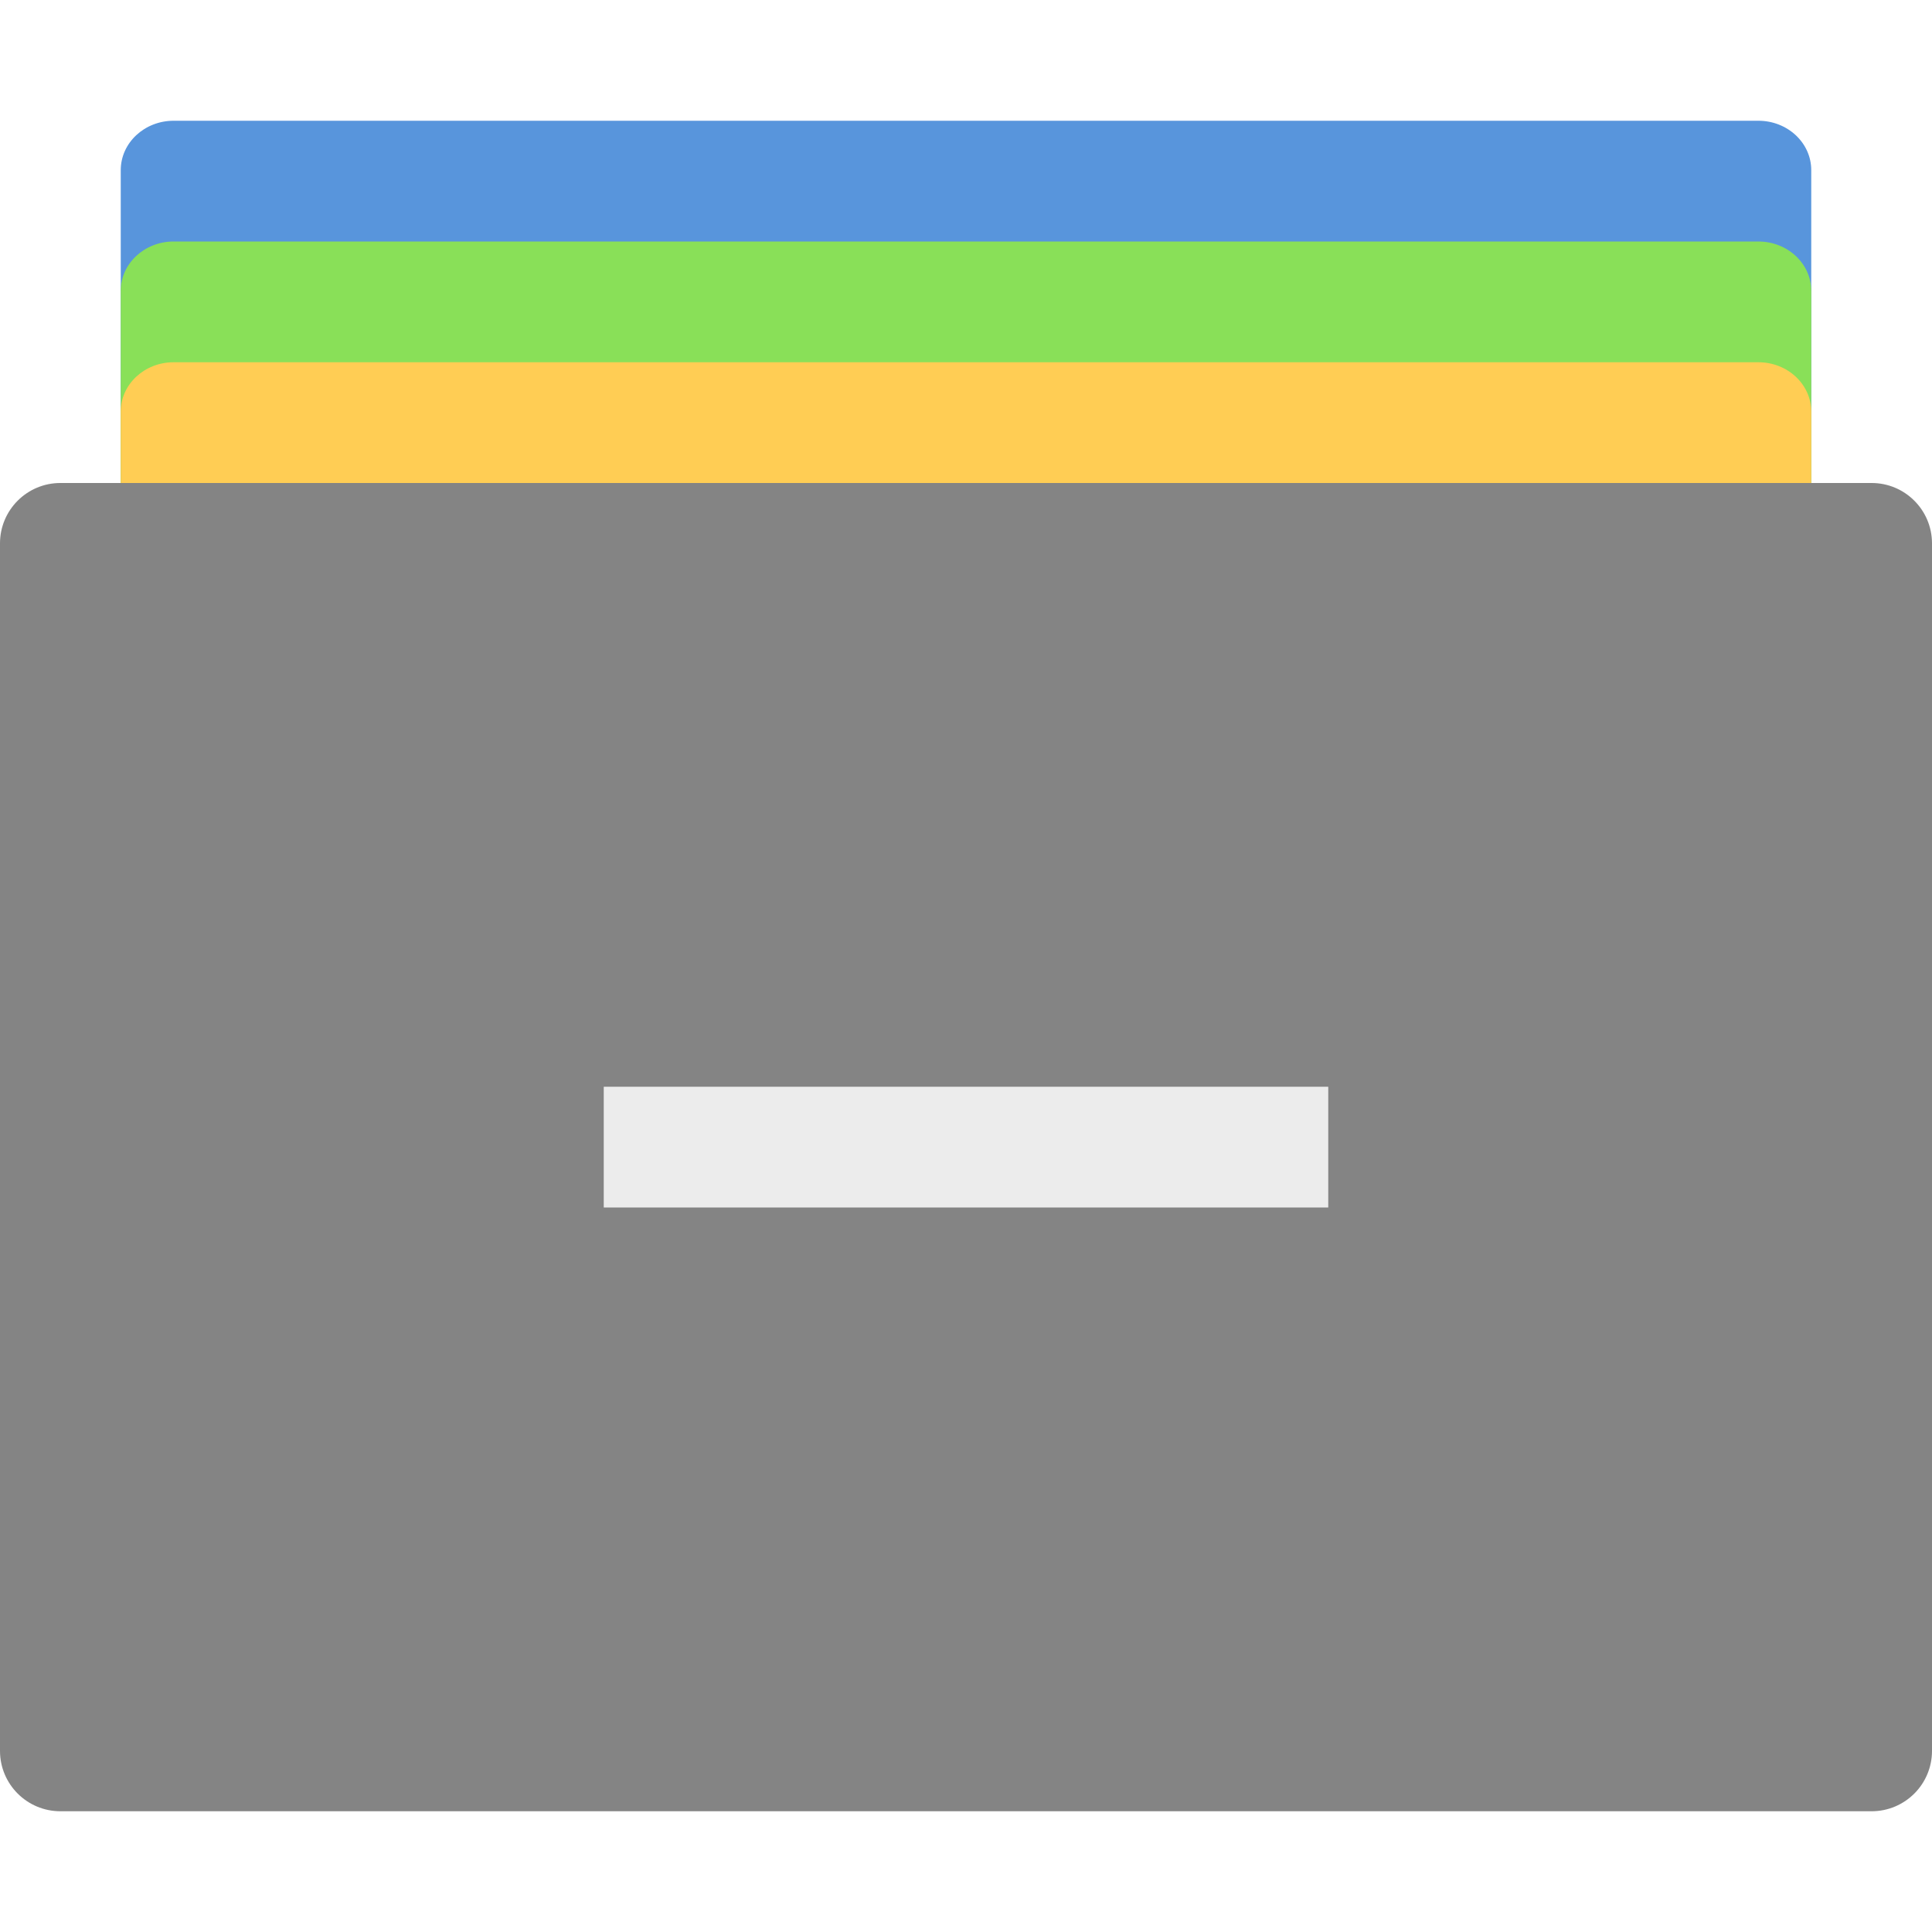
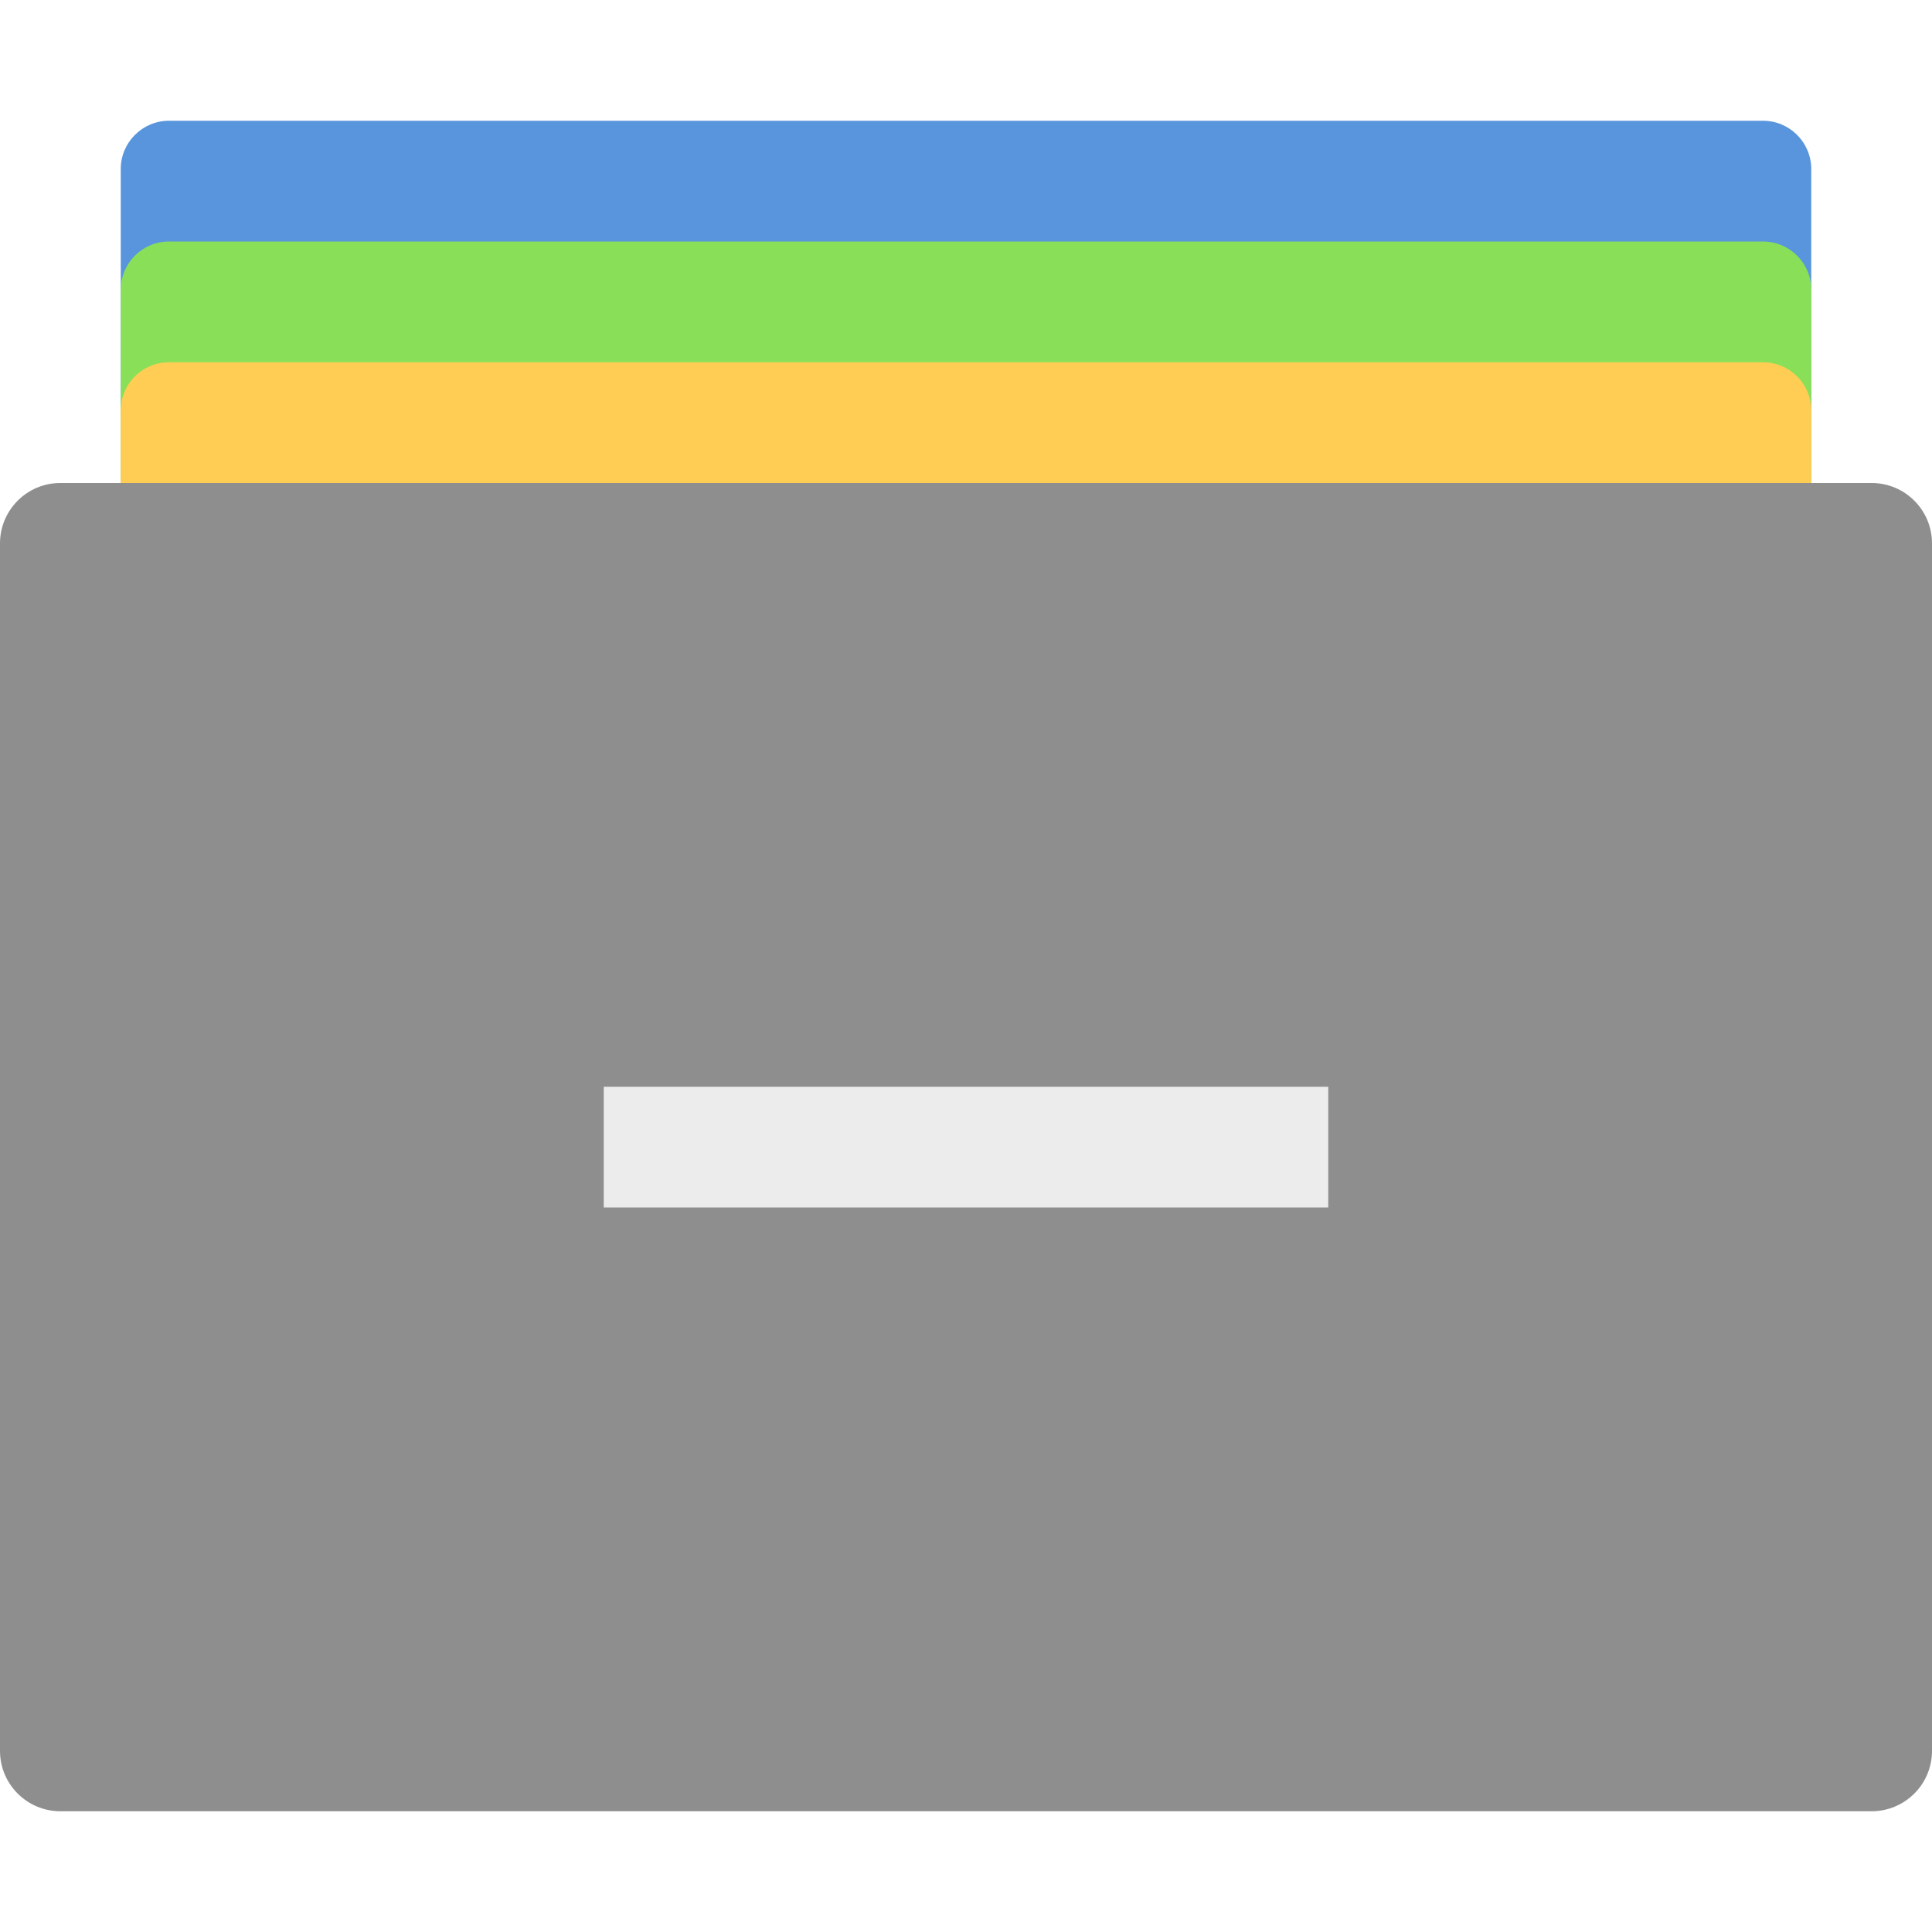
- <svg xmlns="http://www.w3.org/2000/svg" height="16" width="16" version="1">
-   <rect x="1" y="1" width="14" height="9" ry=".409" rx=".438" style="fill:#5895dc;fill-opacity:1" />
-   <rect style="fill:#89e058;fill-opacity:1" rx=".438" ry=".409" height="9" width="14" y="2" x="1" />
-   <rect x="1" y="3" width="14" height="9" ry=".409" rx=".438" style="fill:#ffcd54;fill-opacity:1" />
-   <rect rx=".5" ry=".5" height="11" width="16" y="4" x="0" fill="#848484" />
-   <rect height="1" width="6" y="9" x="5" fill="#ececec" />
+ <svg xmlns="http://www.w3.org/2000/svg" width="16" height="16" version="1">
+   <rect style="fill:#5895dc" width="14" height="9" x="1" y="1" rx=".4" ry=".4" />
+   <rect style="fill:#89e058" width="14" height="9" x="1" y="2" rx=".4" ry=".4" />
+   <rect style="fill:#ffcd54" width="14" height="9" x="1" y="3" rx=".4" ry=".4" />
+   <rect fill="#8e8e8e" width="16" height="11" x="0" y="4" rx=".5" ry=".5" />
+   <rect fill="#ececec" width="6" height="1" x="5" y="9" />
</svg>
